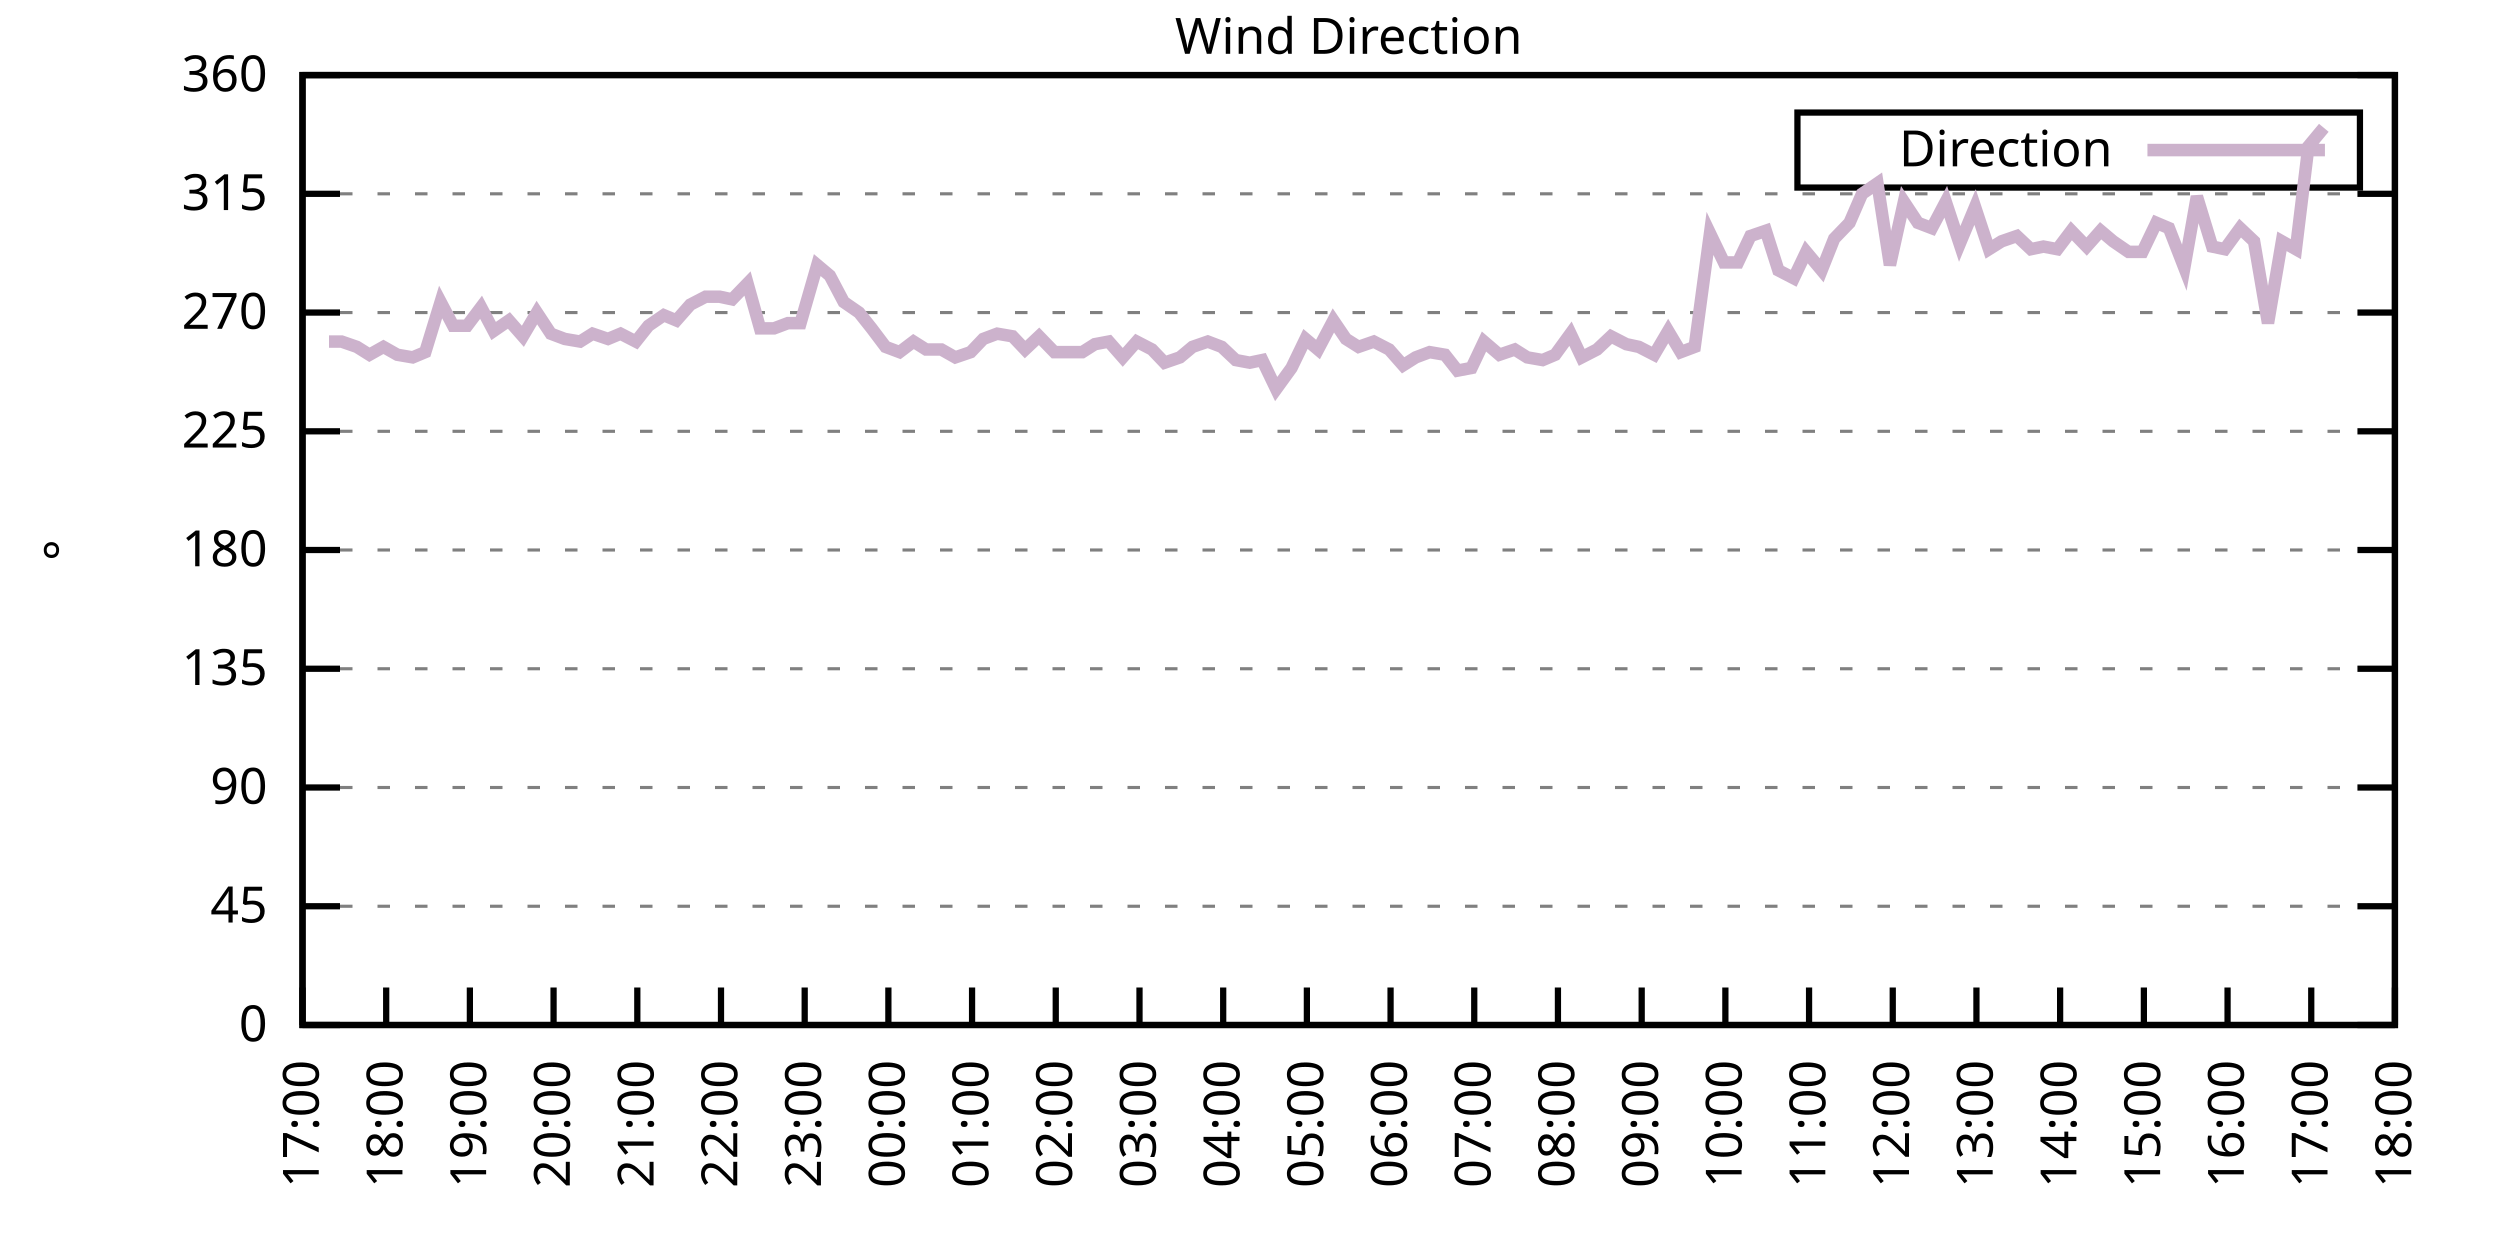
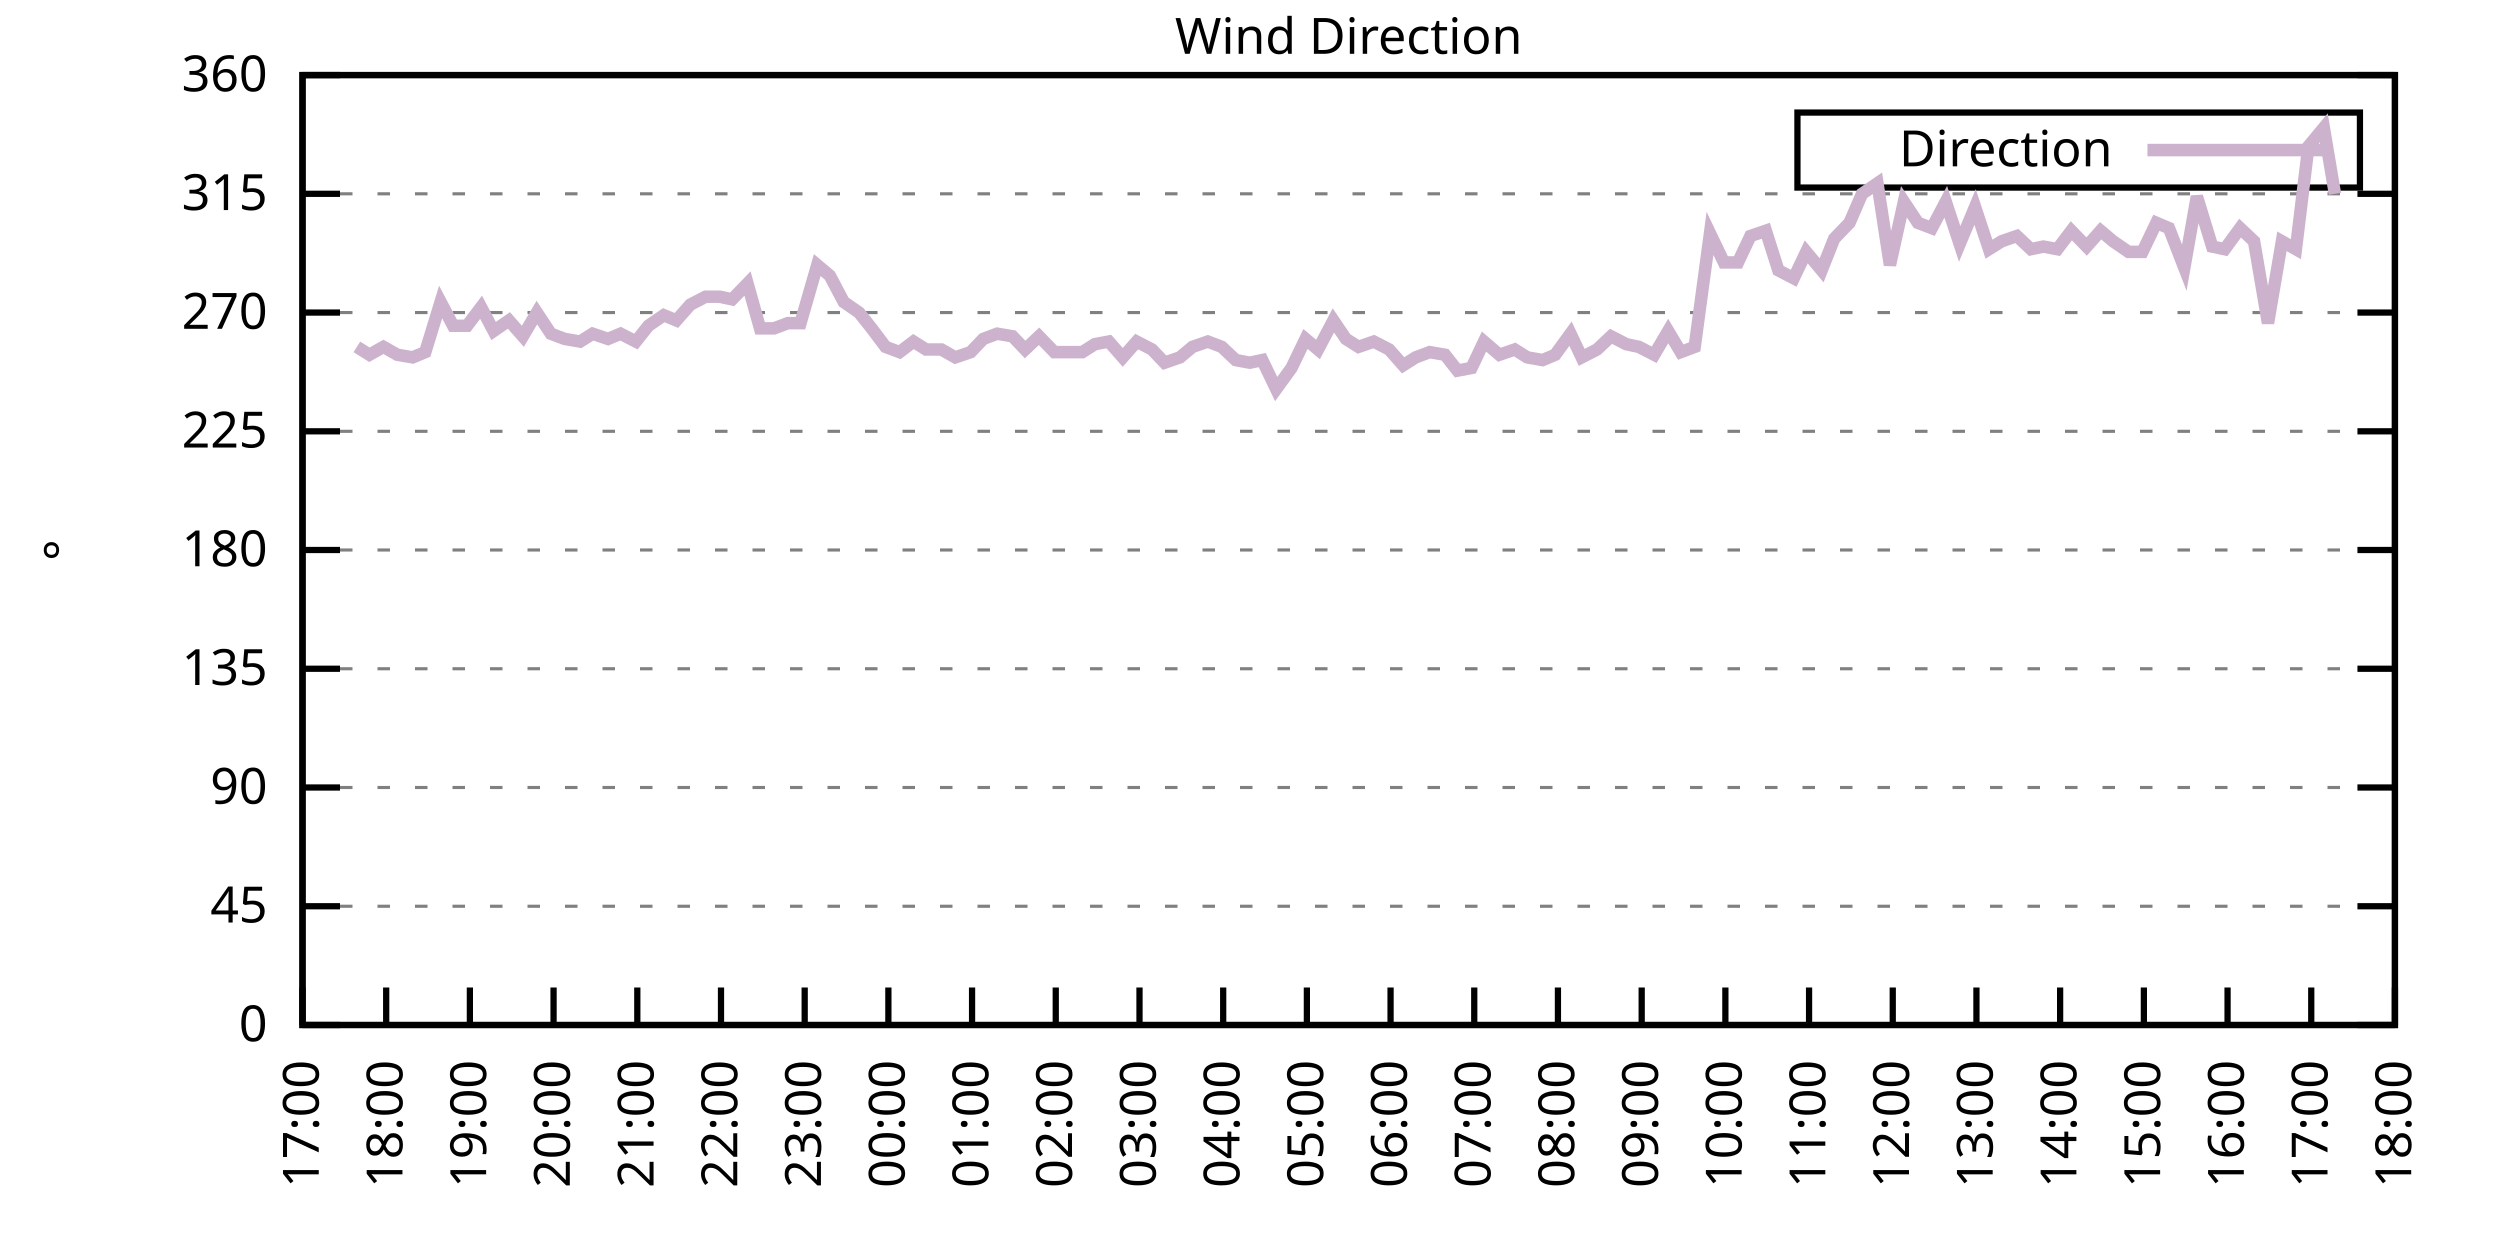
<svg xmlns="http://www.w3.org/2000/svg" xmlns:xlink="http://www.w3.org/1999/xlink" width="400" height="200" viewBox="0 0 400 200">
  <g id="gnuplot_canvas">
    <rect x="0" y="0" width="400" height="200" fill="none" />
    <defs>
      <circle id="gpDot" r="0.5" stroke-width="0.5" stroke="currentColor" />
      <path id="gpPt0" stroke-width="0.333" stroke="currentColor" d="M-1,0 h2 M0,-1 v2" />
      <path id="gpPt1" stroke-width="0.333" stroke="currentColor" d="M-1,-1 L1,1 M1,-1 L-1,1" />
      <path id="gpPt2" stroke-width="0.333" stroke="currentColor" d="M-1,0 L1,0 M0,-1 L0,1 M-1,-1 L1,1 M-1,1 L1,-1" />
      <rect id="gpPt3" stroke-width="0.333" stroke="currentColor" x="-1" y="-1" width="2" height="2" />
      <rect id="gpPt4" stroke-width="0.333" stroke="currentColor" fill="currentColor" x="-1" y="-1" width="2" height="2" />
      <circle id="gpPt5" stroke-width="0.333" stroke="currentColor" cx="0" cy="0" r="1" />
      <use xlink:href="#gpPt5" id="gpPt6" fill="currentColor" stroke="none" />
      <path id="gpPt7" stroke-width="0.333" stroke="currentColor" d="M0,-1.33 L-1.33,0.67 L1.33,0.67 z" />
      <use xlink:href="#gpPt7" id="gpPt8" fill="currentColor" stroke="none" />
      <use xlink:href="#gpPt7" id="gpPt9" stroke="currentColor" transform="rotate(180)" />
      <use xlink:href="#gpPt9" id="gpPt10" fill="currentColor" stroke="none" />
      <use xlink:href="#gpPt3" id="gpPt11" stroke="currentColor" transform="rotate(45)" />
      <use xlink:href="#gpPt11" id="gpPt12" fill="currentColor" stroke="none" />
      <path id="gpPt13" stroke-width="0.333" stroke="currentColor" d="M0,1.330 L1.265,0.411 L0.782,-1.067 L-0.782,-1.076 L-1.265,0.411 z" />
      <use xlink:href="#gpPt13" id="gpPt14" fill="currentColor" stroke="none" />
      <filter id="textbox" filterUnits="objectBoundingBox" x="0" y="0" height="1" width="1">
        <feFlood flood-color="white" flood-opacity="1" result="bgnd" />
        <feComposite in="SourceGraphic" in2="bgnd" operator="atop" />
      </filter>
      <filter id="greybox" filterUnits="objectBoundingBox" x="0" y="0" height="1" width="1">
        <feFlood flood-color="lightgrey" flood-opacity="1" result="grey" />
        <feComposite in="SourceGraphic" in2="grey" operator="atop" />
      </filter>
    </defs>
    <g fill="none" color="white" stroke="currentColor" stroke-width="1.00" stroke-linecap="butt" stroke-linejoin="miter">
</g>
    <g fill="none" color="black" stroke="currentColor" stroke-width="1.00" stroke-linecap="butt" stroke-linejoin="miter">
      <g stroke="none" shape-rendering="crispEdges">
        <polygon fill="rgb(255, 255, 255)" points="48.40,164.00 383.18,164.00 383.18,12.02 48.40,12.02 " />
      </g>
    </g>
    <g fill="none" color="black" stroke="currentColor" stroke-width="1.00" stroke-linecap="butt" stroke-linejoin="miter">
</g>
    <g fill="none" color="black" stroke="black" stroke-width="0.50" stroke-linecap="butt" stroke-linejoin="miter">
</g>
    <g fill="none" color="gray" stroke="currentColor" stroke-width="0.50" stroke-linecap="butt" stroke-linejoin="miter">
      <path stroke="gray" stroke-dasharray="2,4" class="gridline" d="M48.40,164.00 L383.19,164.00  " />
    </g>
    <g fill="none" color="gray" stroke="gray" stroke-width="1.00" stroke-linecap="butt" stroke-linejoin="miter">
</g>
    <g fill="none" color="black" stroke="currentColor" stroke-width="1.00" stroke-linecap="butt" stroke-linejoin="miter">
      <path stroke="black" d="M48.40,164.00 L54.40,164.00 M383.19,164.00 L377.19,164.00  " />
      <g transform="translate(42.80,166.60)" stroke="none" fill="black" font-family="Sans" font-size="8.00" text-anchor="end">
        <text>
          <tspan font-family="Sans"> 0</tspan>
        </text>
      </g>
    </g>
    <g fill="none" color="black" stroke="currentColor" stroke-width="1.00" stroke-linecap="butt" stroke-linejoin="miter">
</g>
    <g fill="none" color="black" stroke="black" stroke-width="0.50" stroke-linecap="butt" stroke-linejoin="miter">
</g>
    <g fill="none" color="gray" stroke="currentColor" stroke-width="0.50" stroke-linecap="butt" stroke-linejoin="miter">
      <path stroke="gray" stroke-dasharray="2,4" class="gridline" d="M48.40,145.00 L383.19,145.00  " />
    </g>
    <g fill="none" color="gray" stroke="gray" stroke-width="1.00" stroke-linecap="butt" stroke-linejoin="miter">
</g>
    <g fill="none" color="black" stroke="currentColor" stroke-width="1.00" stroke-linecap="butt" stroke-linejoin="miter">
      <path stroke="black" d="M48.40,145.00 L54.40,145.00 M383.19,145.00 L377.19,145.00  " />
      <g transform="translate(42.80,147.60)" stroke="none" fill="black" font-family="Sans" font-size="8.00" text-anchor="end">
        <text>
          <tspan font-family="Sans"> 45</tspan>
        </text>
      </g>
    </g>
    <g fill="none" color="black" stroke="currentColor" stroke-width="1.00" stroke-linecap="butt" stroke-linejoin="miter">
</g>
    <g fill="none" color="black" stroke="black" stroke-width="0.50" stroke-linecap="butt" stroke-linejoin="miter">
</g>
    <g fill="none" color="gray" stroke="currentColor" stroke-width="0.50" stroke-linecap="butt" stroke-linejoin="miter">
      <path stroke="gray" stroke-dasharray="2,4" class="gridline" d="M48.40,126.00 L383.19,126.00  " />
    </g>
    <g fill="none" color="gray" stroke="gray" stroke-width="1.00" stroke-linecap="butt" stroke-linejoin="miter">
</g>
    <g fill="none" color="black" stroke="currentColor" stroke-width="1.00" stroke-linecap="butt" stroke-linejoin="miter">
      <path stroke="black" d="M48.40,126.00 L54.40,126.00 M383.19,126.00 L377.19,126.00  " />
      <g transform="translate(42.80,128.60)" stroke="none" fill="black" font-family="Sans" font-size="8.00" text-anchor="end">
        <text>
          <tspan font-family="Sans"> 90</tspan>
        </text>
      </g>
    </g>
    <g fill="none" color="black" stroke="currentColor" stroke-width="1.00" stroke-linecap="butt" stroke-linejoin="miter">
</g>
    <g fill="none" color="black" stroke="black" stroke-width="0.50" stroke-linecap="butt" stroke-linejoin="miter">
</g>
    <g fill="none" color="gray" stroke="currentColor" stroke-width="0.50" stroke-linecap="butt" stroke-linejoin="miter">
      <path stroke="gray" stroke-dasharray="2,4" class="gridline" d="M48.40,107.00 L383.19,107.00  " />
    </g>
    <g fill="none" color="gray" stroke="gray" stroke-width="1.00" stroke-linecap="butt" stroke-linejoin="miter">
</g>
    <g fill="none" color="black" stroke="currentColor" stroke-width="1.00" stroke-linecap="butt" stroke-linejoin="miter">
      <path stroke="black" d="M48.40,107.00 L54.40,107.00 M383.19,107.00 L377.19,107.00  " />
      <g transform="translate(42.80,109.60)" stroke="none" fill="black" font-family="Sans" font-size="8.00" text-anchor="end">
        <text>
          <tspan font-family="Sans"> 135</tspan>
        </text>
      </g>
    </g>
    <g fill="none" color="black" stroke="currentColor" stroke-width="1.00" stroke-linecap="butt" stroke-linejoin="miter">
</g>
    <g fill="none" color="black" stroke="black" stroke-width="0.50" stroke-linecap="butt" stroke-linejoin="miter">
</g>
    <g fill="none" color="gray" stroke="currentColor" stroke-width="0.50" stroke-linecap="butt" stroke-linejoin="miter">
      <path stroke="gray" stroke-dasharray="2,4" class="gridline" d="M48.40,88.00 L383.19,88.00  " />
    </g>
    <g fill="none" color="gray" stroke="gray" stroke-width="1.00" stroke-linecap="butt" stroke-linejoin="miter">
</g>
    <g fill="none" color="black" stroke="currentColor" stroke-width="1.00" stroke-linecap="butt" stroke-linejoin="miter">
      <path stroke="black" d="M48.40,88.00 L54.40,88.00 M383.19,88.00 L377.19,88.00  " />
      <g transform="translate(42.80,90.60)" stroke="none" fill="black" font-family="Sans" font-size="8.00" text-anchor="end">
        <text>
          <tspan font-family="Sans"> 180</tspan>
        </text>
      </g>
    </g>
    <g fill="none" color="black" stroke="currentColor" stroke-width="1.00" stroke-linecap="butt" stroke-linejoin="miter">
</g>
    <g fill="none" color="black" stroke="black" stroke-width="0.50" stroke-linecap="butt" stroke-linejoin="miter">
</g>
    <g fill="none" color="gray" stroke="currentColor" stroke-width="0.50" stroke-linecap="butt" stroke-linejoin="miter">
      <path stroke="gray" stroke-dasharray="2,4" class="gridline" d="M48.40,69.01 L383.19,69.01  " />
    </g>
    <g fill="none" color="gray" stroke="gray" stroke-width="1.00" stroke-linecap="butt" stroke-linejoin="miter">
</g>
    <g fill="none" color="black" stroke="currentColor" stroke-width="1.00" stroke-linecap="butt" stroke-linejoin="miter">
      <path stroke="black" d="M48.40,69.01 L54.40,69.01 M383.19,69.01 L377.19,69.01  " />
      <g transform="translate(42.80,71.61)" stroke="none" fill="black" font-family="Sans" font-size="8.00" text-anchor="end">
        <text>
          <tspan font-family="Sans"> 225</tspan>
        </text>
      </g>
    </g>
    <g fill="none" color="black" stroke="currentColor" stroke-width="1.00" stroke-linecap="butt" stroke-linejoin="miter">
</g>
    <g fill="none" color="black" stroke="black" stroke-width="0.50" stroke-linecap="butt" stroke-linejoin="miter">
</g>
    <g fill="none" color="gray" stroke="currentColor" stroke-width="0.50" stroke-linecap="butt" stroke-linejoin="miter">
      <path stroke="gray" stroke-dasharray="2,4" class="gridline" d="M48.40,50.01 L383.19,50.01  " />
    </g>
    <g fill="none" color="gray" stroke="gray" stroke-width="1.00" stroke-linecap="butt" stroke-linejoin="miter">
</g>
    <g fill="none" color="black" stroke="currentColor" stroke-width="1.00" stroke-linecap="butt" stroke-linejoin="miter">
      <path stroke="black" d="M48.40,50.01 L54.40,50.01 M383.19,50.01 L377.19,50.01  " />
      <g transform="translate(42.80,52.61)" stroke="none" fill="black" font-family="Sans" font-size="8.00" text-anchor="end">
        <text>
          <tspan font-family="Sans"> 270</tspan>
        </text>
      </g>
    </g>
    <g fill="none" color="black" stroke="currentColor" stroke-width="1.00" stroke-linecap="butt" stroke-linejoin="miter">
</g>
    <g fill="none" color="black" stroke="black" stroke-width="0.50" stroke-linecap="butt" stroke-linejoin="miter">
</g>
    <g fill="none" color="gray" stroke="currentColor" stroke-width="0.50" stroke-linecap="butt" stroke-linejoin="miter">
      <path stroke="gray" stroke-dasharray="2,4" class="gridline" d="M48.40,31.01 L383.19,31.01  " />
    </g>
    <g fill="none" color="gray" stroke="gray" stroke-width="1.00" stroke-linecap="butt" stroke-linejoin="miter">
</g>
    <g fill="none" color="black" stroke="currentColor" stroke-width="1.00" stroke-linecap="butt" stroke-linejoin="miter">
      <path stroke="black" d="M48.40,31.01 L54.40,31.01 M383.19,31.01 L377.19,31.01  " />
      <g transform="translate(42.80,33.61)" stroke="none" fill="black" font-family="Sans" font-size="8.00" text-anchor="end">
        <text>
          <tspan font-family="Sans"> 315</tspan>
        </text>
      </g>
    </g>
    <g fill="none" color="black" stroke="currentColor" stroke-width="1.00" stroke-linecap="butt" stroke-linejoin="miter">
</g>
    <g fill="none" color="black" stroke="black" stroke-width="0.50" stroke-linecap="butt" stroke-linejoin="miter">
</g>
    <g fill="none" color="gray" stroke="currentColor" stroke-width="0.50" stroke-linecap="butt" stroke-linejoin="miter">
      <path stroke="gray" stroke-dasharray="2,4" class="gridline" d="M48.40,12.01 L383.19,12.01  " />
    </g>
    <g fill="none" color="gray" stroke="gray" stroke-width="1.00" stroke-linecap="butt" stroke-linejoin="miter">
</g>
    <g fill="none" color="black" stroke="currentColor" stroke-width="1.00" stroke-linecap="butt" stroke-linejoin="miter">
      <path stroke="black" d="M48.40,12.01 L54.40,12.01 M383.19,12.01 L377.19,12.01  " />
      <g transform="translate(42.80,14.61)" stroke="none" fill="black" font-family="Sans" font-size="8.00" text-anchor="end">
        <text>
          <tspan font-family="Sans"> 360</tspan>
        </text>
      </g>
    </g>
    <g fill="none" color="black" stroke="currentColor" stroke-width="1.00" stroke-linecap="butt" stroke-linejoin="miter">
      <path stroke="black" d="M48.40,164.00 L48.40,158.00  " />
      <g transform="translate(51.00,169.60) rotate(270.00)" stroke="none" fill="black" font-family="Sans" font-size="8.00" text-anchor="end">
        <text>
          <tspan font-family="Sans">17:00</tspan>
        </text>
      </g>
    </g>
    <g fill="none" color="black" stroke="currentColor" stroke-width="1.00" stroke-linecap="butt" stroke-linejoin="miter">
      <path stroke="black" d="M61.79,164.00 L61.79,158.00  " />
      <g transform="translate(64.39,169.60) rotate(270.00)" stroke="none" fill="black" font-family="Sans" font-size="8.00" text-anchor="end">
        <text>
          <tspan font-family="Sans">18:00</tspan>
        </text>
      </g>
    </g>
    <g fill="none" color="black" stroke="currentColor" stroke-width="1.00" stroke-linecap="butt" stroke-linejoin="miter">
      <path stroke="black" d="M75.18,164.00 L75.18,158.00  " />
      <g transform="translate(77.78,169.60) rotate(270.00)" stroke="none" fill="black" font-family="Sans" font-size="8.00" text-anchor="end">
        <text>
          <tspan font-family="Sans">19:00</tspan>
        </text>
      </g>
    </g>
    <g fill="none" color="black" stroke="currentColor" stroke-width="1.00" stroke-linecap="butt" stroke-linejoin="miter">
      <path stroke="black" d="M88.57,164.00 L88.57,158.00  " />
      <g transform="translate(91.17,169.60) rotate(270.00)" stroke="none" fill="black" font-family="Sans" font-size="8.00" text-anchor="end">
        <text>
          <tspan font-family="Sans">20:00</tspan>
        </text>
      </g>
    </g>
    <g fill="none" color="black" stroke="currentColor" stroke-width="1.00" stroke-linecap="butt" stroke-linejoin="miter">
      <path stroke="black" d="M101.97,164.00 L101.97,158.00  " />
      <g transform="translate(104.57,169.60) rotate(270.00)" stroke="none" fill="black" font-family="Sans" font-size="8.00" text-anchor="end">
        <text>
          <tspan font-family="Sans">21:00</tspan>
        </text>
      </g>
    </g>
    <g fill="none" color="black" stroke="currentColor" stroke-width="1.00" stroke-linecap="butt" stroke-linejoin="miter">
      <path stroke="black" d="M115.36,164.00 L115.36,158.00  " />
      <g transform="translate(117.96,169.60) rotate(270.00)" stroke="none" fill="black" font-family="Sans" font-size="8.00" text-anchor="end">
        <text>
          <tspan font-family="Sans">22:00</tspan>
        </text>
      </g>
    </g>
    <g fill="none" color="black" stroke="currentColor" stroke-width="1.00" stroke-linecap="butt" stroke-linejoin="miter">
      <path stroke="black" d="M128.75,164.00 L128.75,158.00  " />
      <g transform="translate(131.35,169.60) rotate(270.00)" stroke="none" fill="black" font-family="Sans" font-size="8.00" text-anchor="end">
        <text>
          <tspan font-family="Sans">23:00</tspan>
        </text>
      </g>
    </g>
    <g fill="none" color="black" stroke="currentColor" stroke-width="1.00" stroke-linecap="butt" stroke-linejoin="miter">
      <path stroke="black" d="M142.14,164.00 L142.14,158.00  " />
      <g transform="translate(144.74,169.60) rotate(270.00)" stroke="none" fill="black" font-family="Sans" font-size="8.00" text-anchor="end">
        <text>
          <tspan font-family="Sans">00:00</tspan>
        </text>
      </g>
    </g>
    <g fill="none" color="black" stroke="currentColor" stroke-width="1.00" stroke-linecap="butt" stroke-linejoin="miter">
      <path stroke="black" d="M155.53,164.00 L155.53,158.00  " />
      <g transform="translate(158.13,169.60) rotate(270.00)" stroke="none" fill="black" font-family="Sans" font-size="8.00" text-anchor="end">
        <text>
          <tspan font-family="Sans">01:00</tspan>
        </text>
      </g>
    </g>
    <g fill="none" color="black" stroke="currentColor" stroke-width="1.00" stroke-linecap="butt" stroke-linejoin="miter">
      <path stroke="black" d="M168.92,164.00 L168.92,158.00  " />
      <g transform="translate(171.52,169.60) rotate(270.00)" stroke="none" fill="black" font-family="Sans" font-size="8.00" text-anchor="end">
        <text>
          <tspan font-family="Sans">02:00</tspan>
        </text>
      </g>
    </g>
    <g fill="none" color="black" stroke="currentColor" stroke-width="1.00" stroke-linecap="butt" stroke-linejoin="miter">
      <path stroke="black" d="M182.32,164.00 L182.32,158.00  " />
      <g transform="translate(184.92,169.60) rotate(270.00)" stroke="none" fill="black" font-family="Sans" font-size="8.00" text-anchor="end">
        <text>
          <tspan font-family="Sans">03:00</tspan>
        </text>
      </g>
    </g>
    <g fill="none" color="black" stroke="currentColor" stroke-width="1.00" stroke-linecap="butt" stroke-linejoin="miter">
      <path stroke="black" d="M195.71,164.00 L195.71,158.00  " />
      <g transform="translate(198.31,169.60) rotate(270.00)" stroke="none" fill="black" font-family="Sans" font-size="8.00" text-anchor="end">
        <text>
          <tspan font-family="Sans">04:00</tspan>
        </text>
      </g>
    </g>
    <g fill="none" color="black" stroke="currentColor" stroke-width="1.00" stroke-linecap="butt" stroke-linejoin="miter">
      <path stroke="black" d="M209.10,164.00 L209.10,158.00  " />
      <g transform="translate(211.70,169.60) rotate(270.00)" stroke="none" fill="black" font-family="Sans" font-size="8.00" text-anchor="end">
        <text>
          <tspan font-family="Sans">05:00</tspan>
        </text>
      </g>
    </g>
    <g fill="none" color="black" stroke="currentColor" stroke-width="1.00" stroke-linecap="butt" stroke-linejoin="miter">
      <path stroke="black" d="M222.49,164.00 L222.49,158.00  " />
      <g transform="translate(225.09,169.60) rotate(270.00)" stroke="none" fill="black" font-family="Sans" font-size="8.00" text-anchor="end">
        <text>
          <tspan font-family="Sans">06:00</tspan>
        </text>
      </g>
    </g>
    <g fill="none" color="black" stroke="currentColor" stroke-width="1.00" stroke-linecap="butt" stroke-linejoin="miter">
      <path stroke="black" d="M235.88,164.00 L235.88,158.00  " />
      <g transform="translate(238.48,169.60) rotate(270.00)" stroke="none" fill="black" font-family="Sans" font-size="8.00" text-anchor="end">
        <text>
          <tspan font-family="Sans">07:00</tspan>
        </text>
      </g>
    </g>
    <g fill="none" color="black" stroke="currentColor" stroke-width="1.00" stroke-linecap="butt" stroke-linejoin="miter">
      <path stroke="black" d="M249.27,164.00 L249.27,158.00  " />
      <g transform="translate(251.87,169.60) rotate(270.00)" stroke="none" fill="black" font-family="Sans" font-size="8.00" text-anchor="end">
        <text>
          <tspan font-family="Sans">08:00</tspan>
        </text>
      </g>
    </g>
    <g fill="none" color="black" stroke="currentColor" stroke-width="1.00" stroke-linecap="butt" stroke-linejoin="miter">
      <path stroke="black" d="M262.67,164.00 L262.67,158.00  " />
      <g transform="translate(265.27,169.60) rotate(270.00)" stroke="none" fill="black" font-family="Sans" font-size="8.00" text-anchor="end">
        <text>
          <tspan font-family="Sans">09:00</tspan>
        </text>
      </g>
    </g>
    <g fill="none" color="black" stroke="currentColor" stroke-width="1.00" stroke-linecap="butt" stroke-linejoin="miter">
      <path stroke="black" d="M276.06,164.00 L276.06,158.00  " />
      <g transform="translate(278.66,169.60) rotate(270.00)" stroke="none" fill="black" font-family="Sans" font-size="8.00" text-anchor="end">
        <text>
          <tspan font-family="Sans">10:00</tspan>
        </text>
      </g>
    </g>
    <g fill="none" color="black" stroke="currentColor" stroke-width="1.00" stroke-linecap="butt" stroke-linejoin="miter">
      <path stroke="black" d="M289.45,164.00 L289.45,158.00  " />
      <g transform="translate(292.05,169.60) rotate(270.00)" stroke="none" fill="black" font-family="Sans" font-size="8.00" text-anchor="end">
        <text>
          <tspan font-family="Sans">11:00</tspan>
        </text>
      </g>
    </g>
    <g fill="none" color="black" stroke="currentColor" stroke-width="1.00" stroke-linecap="butt" stroke-linejoin="miter">
      <path stroke="black" d="M302.84,164.00 L302.84,158.00  " />
      <g transform="translate(305.44,169.60) rotate(270.00)" stroke="none" fill="black" font-family="Sans" font-size="8.00" text-anchor="end">
        <text>
          <tspan font-family="Sans">12:00</tspan>
        </text>
      </g>
    </g>
    <g fill="none" color="black" stroke="currentColor" stroke-width="1.00" stroke-linecap="butt" stroke-linejoin="miter">
      <path stroke="black" d="M316.23,164.00 L316.23,158.00  " />
      <g transform="translate(318.83,169.60) rotate(270.00)" stroke="none" fill="black" font-family="Sans" font-size="8.00" text-anchor="end">
        <text>
          <tspan font-family="Sans">13:00</tspan>
        </text>
      </g>
    </g>
    <g fill="none" color="black" stroke="currentColor" stroke-width="1.00" stroke-linecap="butt" stroke-linejoin="miter">
      <path stroke="black" d="M329.62,164.00 L329.62,158.00  " />
      <g transform="translate(332.22,169.60) rotate(270.00)" stroke="none" fill="black" font-family="Sans" font-size="8.00" text-anchor="end">
        <text>
          <tspan font-family="Sans">14:00</tspan>
        </text>
      </g>
    </g>
    <g fill="none" color="black" stroke="currentColor" stroke-width="1.00" stroke-linecap="butt" stroke-linejoin="miter">
      <path stroke="black" d="M343.02,164.00 L343.02,158.00  " />
      <g transform="translate(345.62,169.60) rotate(270.00)" stroke="none" fill="black" font-family="Sans" font-size="8.00" text-anchor="end">
        <text>
          <tspan font-family="Sans">15:00</tspan>
        </text>
      </g>
    </g>
    <g fill="none" color="black" stroke="currentColor" stroke-width="1.00" stroke-linecap="butt" stroke-linejoin="miter">
      <path stroke="black" d="M356.41,164.00 L356.41,158.00  " />
      <g transform="translate(359.01,169.60) rotate(270.00)" stroke="none" fill="black" font-family="Sans" font-size="8.00" text-anchor="end">
        <text>
          <tspan font-family="Sans">16:00</tspan>
        </text>
      </g>
    </g>
    <g fill="none" color="black" stroke="currentColor" stroke-width="1.00" stroke-linecap="butt" stroke-linejoin="miter">
      <path stroke="black" d="M369.80,164.00 L369.80,158.00  " />
      <g transform="translate(372.40,169.60) rotate(270.00)" stroke="none" fill="black" font-family="Sans" font-size="8.00" text-anchor="end">
        <text>
          <tspan font-family="Sans">17:00</tspan>
        </text>
      </g>
    </g>
    <g fill="none" color="black" stroke="currentColor" stroke-width="1.00" stroke-linecap="butt" stroke-linejoin="miter">
      <path stroke="black" d="M383.19,164.00 L383.19,158.00  " />
      <g transform="translate(385.79,169.60) rotate(270.00)" stroke="none" fill="black" font-family="Sans" font-size="8.00" text-anchor="end">
        <text>
          <tspan font-family="Sans">18:00</tspan>
        </text>
      </g>
    </g>
    <g fill="none" color="black" stroke="currentColor" stroke-width="1.00" stroke-linecap="butt" stroke-linejoin="miter">
</g>
    <g fill="none" color="black" stroke="currentColor" stroke-width="1.00" stroke-linecap="butt" stroke-linejoin="miter">
      <path stroke="black" d="M48.40,12.01 L48.40,164.00 L383.19,164.00 L383.19,12.01 L48.40,12.01 Z  " />
    </g>
    <g fill="none" color="black" stroke="currentColor" stroke-width="1.00" stroke-linecap="butt" stroke-linejoin="miter">
</g>
    <g fill="none" color="black" stroke="currentColor" stroke-width="1.00" stroke-linecap="butt" stroke-linejoin="miter">
      <path stroke="black" d="M287.59,30.01 L287.59,18.01 L377.59,18.01 L377.59,30.01 L287.59,30.01 Z  " />
    </g>
    <g id="Wind_direction_plot_1">
      <g fill="none" color="white" stroke="black" stroke-width="2.00" stroke-linecap="butt" stroke-linejoin="miter">
</g>
      <g fill="none" color="black" stroke="currentColor" stroke-width="2.00" stroke-linecap="butt" stroke-linejoin="miter">
        <g transform="translate(337.99,26.61)" stroke="none" fill="black" font-family="Sans" font-size="8.00" text-anchor="end">
          <text>
            <tspan font-family="Sans">Direction</tspan>
          </text>
        </g>
      </g>
      <g fill="none" color="black" stroke="currentColor" stroke-width="2.00" stroke-linecap="butt" stroke-linejoin="miter">
-         <path stroke="rgb(204, 178, 204)" d="M343.59,24.01 L371.99,24.01 M52.64,54.65 L54.65,54.65 L57.10,55.50 L59.11,56.76 L61.35,55.50 L63.58,56.76   L66.03,57.18 L68.04,56.34 L70.50,48.32 L72.50,52.12 L74.74,52.12 L76.97,49.16 L78.98,52.96 L81.43,51.27   L83.66,53.81 L85.90,50.01 L88.13,53.39 L90.36,54.23 L92.82,54.65 L94.82,53.39 L97.28,54.23 L99.29,53.39   L101.74,54.65 L103.75,52.12 L106.21,50.43 L108.22,51.27 L110.45,48.74 L112.90,47.47 L115.13,47.47 L117.14,47.90   L119.60,45.36 L121.61,52.54 L123.84,52.54 L126.07,51.70 L128.08,51.70 L130.76,42.41 L132.77,44.10 L135.00,48.32   L137.45,50.01 L139.46,52.54 L141.69,55.50 L143.93,56.34 L146.16,54.65 L148.17,55.92 L150.62,55.92 L152.85,57.18   L155.31,56.34 L157.32,54.23 L159.55,53.39 L162.01,53.81 L164.01,55.92 L166.25,53.81 L168.70,56.34 L170.49,56.34   L173.17,56.34 L175.17,55.07 L177.41,54.65 L179.64,57.18 L181.87,54.65 L184.32,55.92 L186.33,58.03 L188.79,57.18   L190.80,55.50 L193.25,54.65 L195.48,55.50 L197.72,57.61 L199.95,58.03 L201.96,57.61 L204.19,62.25 L206.64,58.87   L208.88,54.23 L210.88,55.92 L213.34,51.27 L215.35,54.23 L217.36,55.50 L219.81,54.65 L222.27,55.92 L224.50,58.45   L226.51,57.18 L228.74,56.34 L231.20,56.76 L233.20,59.30 L235.44,58.87 L237.44,54.65 L239.90,56.76 L242.36,55.92   L244.36,57.18 L246.82,57.61 L248.83,56.76 L251.28,53.39 L253.07,57.18 L255.52,55.92 L257.76,53.81 L260.21,55.07   L262.22,55.50 L264.67,56.76 L266.91,52.96 L268.92,56.34 L271.15,55.50 L273.60,37.34 L275.83,41.99 L278.07,41.99   L280.07,37.76 L282.53,36.92 L284.54,43.25 L286.99,44.52 L289.00,40.30 L291.46,43.25 L293.47,38.19 L295.92,35.65   L297.93,31.01 L300.39,29.32 L302.39,42.41 L304.63,32.28 L306.86,35.65 L309.09,36.50 L311.32,32.28 L313.55,39.03   L316.01,33.12 L318.24,39.87 L320.25,38.61 L322.70,37.76 L324.94,39.87 L326.95,39.45 L329.18,39.87 L331.41,36.92   L333.86,39.45 L336.10,36.92 L338.10,38.61 L340.56,40.30 L342.79,40.30 L345.02,35.65 L347.03,36.50 L349.49,42.83   L351.50,31.43 L353.95,39.45 L355.96,39.87 L358.42,36.50 L360.65,38.61 L362.88,51.70 L365.11,38.61 L367.34,39.87   L369.35,23.41 L371.81,20.45  " />
+         <path stroke="rgb(204, 178, 204)" d="M343.59,24.01 L371.99,24.01 M57.10,55.50 L59.11,56.76 L61.35,55.50 L63.58,56.76 L66.03,57.18 L68.04,56.34   L70.50,48.32 L72.50,52.12 L74.74,52.12 L76.97,49.16 L78.98,52.96 L81.43,51.27 L83.66,53.81 L85.90,50.01   L88.13,53.39 L90.36,54.23 L92.82,54.65 L94.82,53.39 L97.28,54.23 L99.29,53.39 L101.74,54.65 L103.75,52.12   L106.21,50.43 L108.22,51.27 L110.45,48.74 L112.90,47.47 L115.13,47.47 L117.14,47.90 L119.60,45.36 L121.61,52.54   L123.84,52.54 L126.07,51.70 L128.08,51.70 L130.76,42.41 L132.77,44.10 L135.00,48.32 L137.45,50.01 L139.46,52.54   L141.69,55.50 L143.93,56.34 L146.16,54.65 L148.17,55.92 L150.62,55.92 L152.85,57.18 L155.31,56.34 L157.32,54.23   L159.55,53.39 L162.01,53.81 L164.01,55.92 L166.25,53.81 L168.70,56.34 L170.49,56.34 L173.17,56.34 L175.17,55.07   L177.41,54.65 L179.64,57.18 L181.87,54.65 L184.32,55.92 L186.33,58.03 L188.79,57.18 L190.80,55.50 L193.25,54.65   L195.48,55.50 L197.72,57.61 L199.95,58.03 L201.96,57.61 L204.19,62.25 L206.64,58.87 L208.88,54.23 L210.88,55.92   L213.34,51.27 L215.35,54.23 L217.36,55.50 L219.81,54.65 L222.27,55.92 L224.50,58.45 L226.51,57.18 L228.74,56.34   L231.20,56.76 L233.20,59.30 L235.44,58.87 L237.44,54.65 L239.90,56.76 L242.36,55.92 L244.36,57.18 L246.82,57.61   L248.83,56.76 L251.28,53.39 L253.07,57.18 L255.52,55.92 L257.76,53.81 L260.21,55.07 L262.22,55.50 L264.67,56.76   L266.91,52.96 L268.92,56.34 L271.15,55.50 L273.60,37.34 L275.83,41.99 L278.07,41.99 L280.07,37.76 L282.53,36.92   L284.54,43.25 L286.99,44.52 L289.00,40.30 L291.46,43.25 L293.47,38.19 L295.92,35.65 L297.93,31.01 L300.39,29.32   L302.39,42.41 L304.63,32.28 L306.86,35.65 L309.09,36.50 L311.32,32.28 L313.55,39.03 L316.01,33.12 L318.24,39.87   L320.25,38.61 L322.70,37.76 L324.94,39.87 L326.95,39.45 L329.18,39.87 L331.41,36.92 L333.86,39.45 L336.10,36.92   L338.10,38.61 L340.56,40.30 L342.79,40.30 L345.02,35.65 L347.03,36.50 L349.49,42.83 L351.50,31.43 L353.95,39.45   L355.96,39.87 L358.42,36.50 L360.65,38.61 L362.88,51.70 L365.11,38.61 L367.34,39.87 L369.35,23.41 L371.81,20.45   L373.59,31.01  " />
      </g>
    </g>
    <g fill="none" color="black" stroke="currentColor" stroke-width="2.00" stroke-linecap="butt" stroke-linejoin="miter">
</g>
    <g fill="none" color="black" stroke="black" stroke-width="1.00" stroke-linecap="butt" stroke-linejoin="miter">
</g>
    <g fill="none" color="black" stroke="currentColor" stroke-width="1.00" stroke-linecap="butt" stroke-linejoin="miter">
      <path stroke="black" d="M48.40,12.01 L48.40,164.00 L383.19,164.00 L383.19,12.01 L48.40,12.01 Z  " />
      <g transform="translate(12.80,88.01) rotate(270.00)" stroke="none" fill="black" font-family="Sans" font-size="8.00" text-anchor="middle">
        <text>
          <tspan font-family="Sans">°</tspan>
        </text>
      </g>
    </g>
    <g fill="none" color="black" stroke="currentColor" stroke-width="1.00" stroke-linecap="butt" stroke-linejoin="miter">
</g>
    <g fill="none" color="black" stroke="currentColor" stroke-width="1.00" stroke-linecap="butt" stroke-linejoin="miter">
      <g transform="translate(215.79,8.61)" stroke="none" fill="black" font-family="Sans" font-size="8.00" text-anchor="middle">
        <text>
          <tspan font-family="Sans">Wind Direction</tspan>
        </text>
      </g>
    </g>
    <g fill="none" color="black" stroke="currentColor" stroke-width="1.00" stroke-linecap="butt" stroke-linejoin="miter">
</g>
  </g>
</svg>
